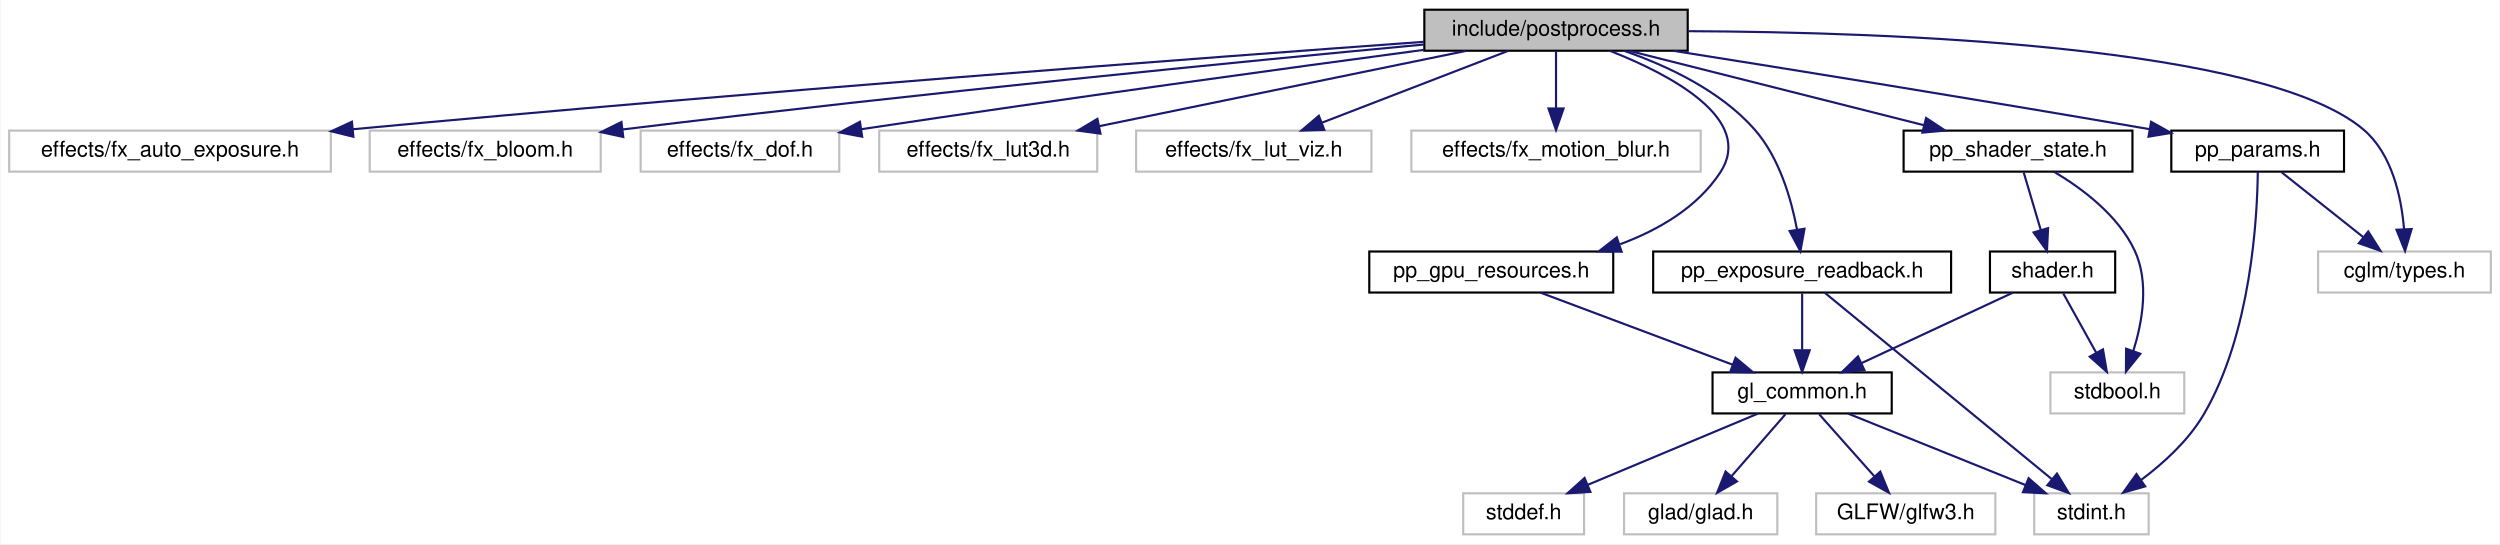
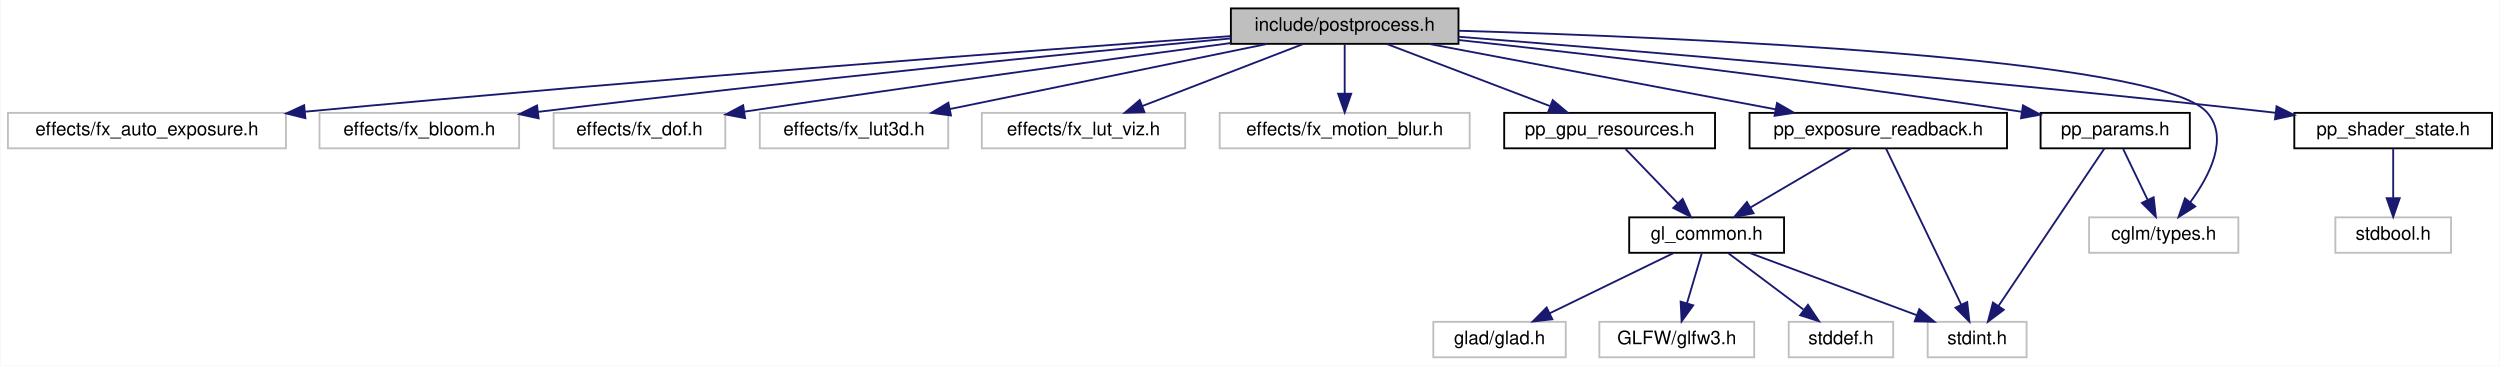
- <svg xmlns="http://www.w3.org/2000/svg" xmlns:xlink="http://www.w3.org/1999/xlink" width="1158pt" height="252pt" viewBox="0.00 0.00 1157.50 252.00">
-   <g id="graph0" class="graph" transform="scale(1 1) rotate(0) translate(4 248)">
-     <polygon fill="white" stroke="transparent" points="-4,4 -4,-248 1153.5,-248 1153.5,4 -4,4" />
+ <svg xmlns="http://www.w3.org/2000/svg" xmlns:xlink="http://www.w3.org/1999/xlink" width="1340pt" height="196pt" viewBox="0.00 0.00 1339.50 196.00">
+   <g id="graph0" class="graph" transform="scale(1 1) rotate(0) translate(4 192)">
+     <polygon fill="white" stroke="transparent" points="-4,4 -4,-192 1335.5,-192 1335.5,4 -4,4" />
    <g id="node1" class="node">
      <g id="a_node1">
        <a xlink:title="High-level post-processing pipeline and effects.">
-           <polygon fill="#bfbfbf" stroke="black" points="655.5,-224.5 655.5,-243.5 777.5,-243.5 777.5,-224.5 655.5,-224.5" />
-           <text text-anchor="middle" x="716.5" y="-231.5" font-family="Helvetica,sans-Serif" font-size="10.00">include/postprocess.h</text>
+           <polygon fill="#bfbfbf" stroke="black" points="655.5,-168.5 655.5,-187.5 777.5,-187.5 777.5,-168.5 655.5,-168.5" />
+           <text text-anchor="middle" x="716.5" y="-175.5" font-family="Helvetica,sans-Serif" font-size="10.00">include/postprocess.h</text>
        </a>
      </g>
    </g>
    <g id="node2" class="node">
      <g id="a_node2">
        <a xlink:title=" ">
-           <polygon fill="white" stroke="#bfbfbf" points="0,-168.5 0,-187.5 149,-187.5 149,-168.5 0,-168.5" />
-           <text text-anchor="middle" x="74.5" y="-175.5" font-family="Helvetica,sans-Serif" font-size="10.00">effects/fx_auto_exposure.h</text>
+           <polygon fill="white" stroke="#bfbfbf" points="0,-112.5 0,-131.5 149,-131.5 149,-112.5 0,-112.5" />
+           <text text-anchor="middle" x="74.5" y="-119.5" font-family="Helvetica,sans-Serif" font-size="10.00">effects/fx_auto_exposure.h</text>
        </a>
      </g>
    </g>
    <g id="edge1" class="edge">
-       <path fill="none" stroke="midnightblue" d="M655.24,-228.63C554.15,-221.29 345.77,-205.64 159.14,-188.13" />
-       <polygon fill="midnightblue" stroke="midnightblue" points="159.43,-184.65 149.15,-187.19 158.77,-191.61 159.43,-184.65" />
+       <path fill="none" stroke="midnightblue" d="M655.24,-172.63C554.15,-165.29 345.77,-149.64 159.14,-132.13" />
+       <polygon fill="midnightblue" stroke="midnightblue" points="159.43,-128.65 149.15,-131.19 158.77,-135.61 159.43,-128.65" />
    </g>
    <g id="node3" class="node">
      <g id="a_node3">
        <a xlink:title=" ">
-           <polygon fill="white" stroke="#bfbfbf" points="167,-168.5 167,-187.5 274,-187.5 274,-168.5 167,-168.5" />
-           <text text-anchor="middle" x="220.5" y="-175.5" font-family="Helvetica,sans-Serif" font-size="10.00">effects/fx_bloom.h</text>
+           <polygon fill="white" stroke="#bfbfbf" points="167,-112.5 167,-131.5 274,-131.5 274,-112.5 167,-112.5" />
+           <text text-anchor="middle" x="220.5" y="-119.5" font-family="Helvetica,sans-Serif" font-size="10.00">effects/fx_bloom.h</text>
        </a>
      </g>
    </g>
    <g id="edge2" class="edge">
-       <path fill="none" stroke="midnightblue" d="M655.46,-227.4C573.52,-219.72 423.15,-205.04 284.09,-188.03" />
-       <polygon fill="midnightblue" stroke="midnightblue" points="284.45,-184.55 274.1,-186.8 283.6,-191.49 284.45,-184.55" />
+       <path fill="none" stroke="midnightblue" d="M655.46,-171.4C573.52,-163.72 423.15,-149.04 284.09,-132.03" />
+       <polygon fill="midnightblue" stroke="midnightblue" points="284.45,-128.55 274.1,-130.8 283.6,-135.49 284.45,-128.55" />
    </g>
    <g id="node4" class="node">
      <g id="a_node4">
        <a xlink:title=" ">
-           <polygon fill="white" stroke="#bfbfbf" points="292.5,-168.5 292.5,-187.5 384.5,-187.5 384.5,-168.5 292.5,-168.5" />
-           <text text-anchor="middle" x="338.5" y="-175.5" font-family="Helvetica,sans-Serif" font-size="10.00">effects/fx_dof.h</text>
+           <polygon fill="white" stroke="#bfbfbf" points="292.5,-112.5 292.5,-131.5 384.5,-131.5 384.5,-112.5 292.5,-112.5" />
+           <text text-anchor="middle" x="338.5" y="-119.5" font-family="Helvetica,sans-Serif" font-size="10.00">effects/fx_dof.h</text>
        </a>
      </g>
    </g>
    <g id="edge3" class="edge">
-       <path fill="none" stroke="midnightblue" d="M655.42,-224.93C592.58,-216.53 491.59,-202.75 394.67,-188.15" />
-       <polygon fill="midnightblue" stroke="midnightblue" points="395.11,-184.68 384.7,-186.64 394.07,-191.6 395.11,-184.68" />
+       <path fill="none" stroke="midnightblue" d="M655.42,-168.93C592.58,-160.53 491.59,-146.75 394.67,-132.15" />
+       <polygon fill="midnightblue" stroke="midnightblue" points="395.11,-128.68 384.7,-130.64 394.07,-135.6 395.11,-128.68" />
    </g>
    <g id="node5" class="node">
      <g id="a_node5">
        <a xlink:title=" ">
-           <polygon fill="white" stroke="#bfbfbf" points="403,-168.5 403,-187.5 504,-187.5 504,-168.5 403,-168.5" />
-           <text text-anchor="middle" x="453.5" y="-175.5" font-family="Helvetica,sans-Serif" font-size="10.00">effects/fx_lut3d.h</text>
+           <polygon fill="white" stroke="#bfbfbf" points="403,-112.5 403,-131.5 504,-131.5 504,-112.5 403,-112.5" />
+           <text text-anchor="middle" x="453.5" y="-119.5" font-family="Helvetica,sans-Serif" font-size="10.00">effects/fx_lut3d.h</text>
        </a>
      </g>
    </g>
    <g id="edge4" class="edge">
-       <path fill="none" stroke="midnightblue" d="M674.83,-224.44C628.75,-214.98 554.5,-199.74 504.87,-189.55" />
-       <polygon fill="midnightblue" stroke="midnightblue" points="505.48,-186.1 494.98,-187.52 504.07,-192.96 505.48,-186.1" />
+       <path fill="none" stroke="midnightblue" d="M674.83,-168.44C628.75,-158.98 554.5,-143.74 504.87,-133.55" />
+       <polygon fill="midnightblue" stroke="midnightblue" points="505.48,-130.1 494.98,-131.52 504.07,-136.96 505.48,-130.1" />
    </g>
    <g id="node6" class="node">
      <g id="a_node6">
        <a xlink:title=" ">
-           <polygon fill="white" stroke="#bfbfbf" points="522,-168.5 522,-187.5 631,-187.5 631,-168.5 522,-168.5" />
-           <text text-anchor="middle" x="576.5" y="-175.5" font-family="Helvetica,sans-Serif" font-size="10.00">effects/fx_lut_viz.h</text>
+           <polygon fill="white" stroke="#bfbfbf" points="522,-112.5 522,-131.5 631,-131.5 631,-112.5 522,-112.5" />
+           <text text-anchor="middle" x="576.5" y="-119.5" font-family="Helvetica,sans-Serif" font-size="10.00">effects/fx_lut_viz.h</text>
        </a>
      </g>
    </g>
    <g id="edge5" class="edge">
-       <path fill="none" stroke="midnightblue" d="M694.32,-224.44C671.07,-215.48 634.35,-201.31 608.08,-191.18" />
-       <polygon fill="midnightblue" stroke="midnightblue" points="609.17,-187.85 598.58,-187.52 606.65,-194.38 609.17,-187.85" />
+       <path fill="none" stroke="midnightblue" d="M694.32,-168.44C671.07,-159.48 634.35,-145.31 608.08,-135.18" />
+       <polygon fill="midnightblue" stroke="midnightblue" points="609.17,-131.85 598.58,-131.52 606.65,-138.38 609.17,-131.85" />
    </g>
    <g id="node7" class="node">
      <g id="a_node7">
        <a xlink:title=" ">
-           <polygon fill="white" stroke="#bfbfbf" points="649.5,-168.5 649.5,-187.5 783.5,-187.5 783.5,-168.5 649.5,-168.5" />
-           <text text-anchor="middle" x="716.5" y="-175.5" font-family="Helvetica,sans-Serif" font-size="10.00">effects/fx_motion_blur.h</text>
+           <polygon fill="white" stroke="#bfbfbf" points="649.5,-112.5 649.5,-131.5 783.5,-131.5 783.5,-112.5 649.5,-112.5" />
+           <text text-anchor="middle" x="716.5" y="-119.5" font-family="Helvetica,sans-Serif" font-size="10.00">effects/fx_motion_blur.h</text>
        </a>
      </g>
    </g>
    <g id="edge6" class="edge">
-       <path fill="none" stroke="midnightblue" d="M716.5,-224.08C716.5,-217.01 716.5,-206.86 716.5,-197.99" />
-       <polygon fill="midnightblue" stroke="midnightblue" points="720,-197.75 716.5,-187.75 713,-197.75 720,-197.75" />
+       <path fill="none" stroke="midnightblue" d="M716.5,-168.08C716.5,-161.01 716.5,-150.86 716.5,-141.99" />
+       <polygon fill="midnightblue" stroke="midnightblue" points="720,-141.75 716.5,-131.75 713,-141.75 720,-141.75" />
    </g>
    <g id="node8" class="node">
      <g id="a_node8">
        <a xlink:href="pp__exposure__readback_8h.html" target="_top" xlink:title="Async GPU readback state for exposure and histogram.">
-           <polygon fill="white" stroke="black" points="761.5,-112.5 761.5,-131.5 899.5,-131.5 899.5,-112.5 761.5,-112.5" />
-           <text text-anchor="middle" x="830.5" y="-119.5" font-family="Helvetica,sans-Serif" font-size="10.00">pp_exposure_readback.h</text>
+           <polygon fill="white" stroke="black" points="933.5,-112.5 933.5,-131.5 1071.5,-131.5 1071.5,-112.5 933.5,-112.5" />
+           <text text-anchor="middle" x="1002.5" y="-119.5" font-family="Helvetica,sans-Serif" font-size="10.00">pp_exposure_readback.h</text>
        </a>
      </g>
    </g>
    <g id="edge7" class="edge">
-       <path fill="none" stroke="midnightblue" d="M748.11,-224.43C767.93,-217.56 792.65,-206.03 808.5,-188 819.92,-175.01 825.46,-155.85 828.12,-141.69" />
-       <polygon fill="midnightblue" stroke="midnightblue" points="831.61,-142.05 829.69,-131.63 824.69,-140.97 831.61,-142.05" />
+       <path fill="none" stroke="midnightblue" d="M761.82,-168.44C812.13,-158.94 893.34,-143.61 947.31,-133.42" />
+       <polygon fill="midnightblue" stroke="midnightblue" points="948.22,-136.81 957.39,-131.52 946.92,-129.93 948.22,-136.81" />
    </g>
    <g id="node14" class="node">
      <g id="a_node14">
        <a xlink:href="pp__gpu__resources_8h.html" target="_top" xlink:title="GPU resource handles for the post-processing pipeline.">
-           <polygon fill="white" stroke="black" points="630,-112.5 630,-131.5 743,-131.5 743,-112.5 630,-112.5" />
-           <text text-anchor="middle" x="686.5" y="-119.5" font-family="Helvetica,sans-Serif" font-size="10.00">pp_gpu_resources.h</text>
+           <polygon fill="white" stroke="black" points="802,-112.5 802,-131.5 915,-131.5 915,-112.5 802,-112.5" />
+           <text text-anchor="middle" x="858.5" y="-119.5" font-family="Helvetica,sans-Serif" font-size="10.00">pp_gpu_resources.h</text>
        </a>
      </g>
    </g>
    <g id="edge14" class="edge">
-       <path fill="none" stroke="midnightblue" d="M741.49,-224.45C769.47,-213.44 808.89,-192.76 792.5,-168 781.84,-151.89 764.13,-141.53 746.21,-134.88" />
-       <polygon fill="midnightblue" stroke="midnightblue" points="746.87,-131.41 736.27,-131.55 744.64,-138.05 746.87,-131.41" />
+       <path fill="none" stroke="midnightblue" d="M739,-168.44C762.58,-159.48 799.82,-145.31 826.46,-135.18" />
+       <polygon fill="midnightblue" stroke="midnightblue" points="828,-138.34 836.1,-131.52 825.51,-131.8 828,-138.34" />
    </g>
    <g id="node15" class="node">
      <g id="a_node15">
        <a xlink:href="pp__params_8h.html" target="_top" xlink:title="Parameter structs and defaults for uber-shader post-processing effects.">
-           <polygon fill="white" stroke="black" points="1001.5,-168.5 1001.5,-187.5 1081.5,-187.5 1081.5,-168.5 1001.5,-168.5" />
-           <text text-anchor="middle" x="1041.5" y="-175.5" font-family="Helvetica,sans-Serif" font-size="10.00">pp_params.h</text>
+           <polygon fill="white" stroke="black" points="1089.5,-112.5 1089.5,-131.5 1169.5,-131.5 1169.5,-112.5 1089.5,-112.5" />
+           <text text-anchor="middle" x="1129.5" y="-119.5" font-family="Helvetica,sans-Serif" font-size="10.00">pp_params.h</text>
        </a>
      </g>
    </g>
    <g id="edge16" class="edge">
-       <path fill="none" stroke="midnightblue" d="M770.76,-224.48C824.28,-216.01 908.69,-202.44 991.33,-188.18" />
-       <polygon fill="midnightblue" stroke="midnightblue" points="992.14,-191.59 1001.4,-186.43 990.95,-184.69 992.14,-191.59" />
+       <path fill="none" stroke="midnightblue" d="M777.51,-170.56C847.82,-162.9 967.05,-149.14 1079.28,-132.11" />
+       <polygon fill="midnightblue" stroke="midnightblue" points="1080.07,-135.53 1089.42,-130.56 1079.01,-128.61 1080.07,-135.53" />
    </g>
    <g id="node16" class="node">
      <g id="a_node16">
        <a xlink:title=" ">
-           <polygon fill="white" stroke="#bfbfbf" points="1069.5,-112.5 1069.5,-131.5 1149.5,-131.5 1149.5,-112.5 1069.5,-112.5" />
-           <text text-anchor="middle" x="1109.5" y="-119.5" font-family="Helvetica,sans-Serif" font-size="10.00">cglm/types.h</text>
-         </a>
-       </g>
-     </g>
-     <g id="edge24" class="edge">
-       <path fill="none" stroke="midnightblue" d="M777.72,-233.56C871.47,-233.13 1044.6,-226.9 1090.5,-188 1103.79,-176.73 1108.06,-156.72 1109.3,-141.87" />
-       <polygon fill="midnightblue" stroke="midnightblue" points="1112.8,-141.9 1109.76,-131.75 1105.81,-141.58 1112.8,-141.9" />
+           <polygon fill="white" stroke="#bfbfbf" points="1115.5,-56.5 1115.5,-75.5 1195.5,-75.5 1195.5,-56.5 1115.5,-56.5" />
+           <text text-anchor="middle" x="1155.5" y="-63.5" font-family="Helvetica,sans-Serif" font-size="10.00">cglm/types.h</text>
+         </a>
+       </g>
+     </g>
+     <g id="edge21" class="edge">
+       <path fill="none" stroke="midnightblue" d="M777.74,-175.52C897.21,-172 1152.07,-161.13 1178.5,-132 1190.76,-118.49 1180.27,-98.04 1169.78,-83.69" />
+       <polygon fill="midnightblue" stroke="midnightblue" points="1172.39,-81.34 1163.45,-75.66 1166.89,-85.68 1172.39,-81.34" />
    </g>
    <g id="node17" class="node">
      <g id="a_node17">
        <a xlink:href="pp__shader__state_8h.html" target="_top" xlink:title="Shader management state for the optimized uber-shader pipeline.">
-           <polygon fill="white" stroke="black" points="877.5,-168.5 877.5,-187.5 983.5,-187.5 983.5,-168.5 877.5,-168.5" />
-           <text text-anchor="middle" x="930.5" y="-175.5" font-family="Helvetica,sans-Serif" font-size="10.00">pp_shader_state.h</text>
+           <polygon fill="white" stroke="black" points="1225.5,-112.5 1225.5,-131.5 1331.5,-131.5 1331.5,-112.5 1225.5,-112.5" />
+           <text text-anchor="middle" x="1278.5" y="-119.5" font-family="Helvetica,sans-Serif" font-size="10.00">pp_shader_state.h</text>
        </a>
      </g>
    </g>
    <g id="edge19" class="edge">
-       <path fill="none" stroke="midnightblue" d="M750.41,-224.44C787.35,-215.12 846.55,-200.18 886.92,-190" />
-       <polygon fill="midnightblue" stroke="midnightblue" points="887.91,-193.36 896.75,-187.52 886.2,-186.57 887.91,-193.36" />
+       <path fill="none" stroke="midnightblue" d="M777.55,-172.3C871.09,-164.9 1055.43,-149.57 1211.5,-132 1212.78,-131.86 1214.07,-131.71 1215.37,-131.56" />
+       <polygon fill="midnightblue" stroke="midnightblue" points="1215.99,-135.01 1225.5,-130.33 1215.15,-128.06 1215.99,-135.01" />
    </g>
    <g id="node9" class="node">
      <g id="a_node9">
        <a xlink:href="gl__common_8h.html" target="_top" xlink:title="Common OpenGL definitions, RAII helpers, and utilities.">
-           <polygon fill="white" stroke="black" points="789,-56.5 789,-75.5 872,-75.5 872,-56.5 789,-56.5" />
-           <text text-anchor="middle" x="830.5" y="-63.5" font-family="Helvetica,sans-Serif" font-size="10.00">gl_common.h</text>
+           <polygon fill="white" stroke="black" points="869,-56.5 869,-75.5 952,-75.5 952,-56.5 869,-56.5" />
+           <text text-anchor="middle" x="910.5" y="-63.5" font-family="Helvetica,sans-Serif" font-size="10.00">gl_common.h</text>
        </a>
      </g>
    </g>
    <g id="edge8" class="edge">
-       <path fill="none" stroke="midnightblue" d="M830.5,-112.08C830.5,-105.01 830.5,-94.86 830.5,-85.99" />
-       <polygon fill="midnightblue" stroke="midnightblue" points="834,-85.75 830.5,-75.75 827,-85.75 834,-85.75" />
+       <path fill="none" stroke="midnightblue" d="M987.72,-112.32C973.23,-103.82 950.93,-90.73 934.01,-80.8" />
+       <polygon fill="midnightblue" stroke="midnightblue" points="935.64,-77.7 925.24,-75.65 932.1,-83.74 935.64,-77.7" />
    </g>
    <g id="node13" class="node">
      <g id="a_node13">
        <a xlink:title=" ">
-           <polygon fill="white" stroke="#bfbfbf" points="938,-0.5 938,-19.5 991,-19.5 991,-0.5 938,-0.5" />
-           <text text-anchor="middle" x="964.5" y="-7.5" font-family="Helvetica,sans-Serif" font-size="10.00">stdint.h</text>
+           <polygon fill="white" stroke="#bfbfbf" points="1029,-0.5 1029,-19.5 1082,-19.5 1082,-0.5 1029,-0.5" />
+           <text text-anchor="middle" x="1055.5" y="-7.5" font-family="Helvetica,sans-Serif" font-size="10.00">stdint.h</text>
        </a>
      </g>
    </g>
    <g id="edge13" class="edge">
-       <path fill="none" stroke="midnightblue" d="M841.01,-112.37C863.72,-93.73 917.56,-49.53 946.06,-26.13" />
-       <polygon fill="midnightblue" stroke="midnightblue" points="948.53,-28.64 954.03,-19.59 944.08,-23.23 948.53,-28.64" />
+       <path fill="none" stroke="midnightblue" d="M1006.66,-112.37C1015.33,-94.38 1035.48,-52.55 1047.01,-28.63" />
+       <polygon fill="midnightblue" stroke="midnightblue" points="1050.17,-30.12 1051.36,-19.59 1043.87,-27.08 1050.17,-30.12" />
    </g>
    <g id="node10" class="node">
      <g id="a_node10">
        <a xlink:title=" ">
-           <polygon fill="white" stroke="#bfbfbf" points="748,-0.5 748,-19.5 819,-19.5 819,-0.5 748,-0.5" />
-           <text text-anchor="middle" x="783.5" y="-7.5" font-family="Helvetica,sans-Serif" font-size="10.00">glad/glad.h</text>
+           <polygon fill="white" stroke="#bfbfbf" points="764,-0.5 764,-19.5 835,-19.5 835,-0.5 764,-0.5" />
+           <text text-anchor="middle" x="799.5" y="-7.5" font-family="Helvetica,sans-Serif" font-size="10.00">glad/glad.h</text>
        </a>
      </g>
    </g>
    <g id="edge9" class="edge">
-       <path fill="none" stroke="midnightblue" d="M822.74,-56.08C815.96,-48.3 805.96,-36.8 797.74,-27.37" />
-       <polygon fill="midnightblue" stroke="midnightblue" points="800.32,-25 791.12,-19.75 795.04,-29.59 800.32,-25" />
+       <path fill="none" stroke="midnightblue" d="M892.67,-56.32C874.78,-47.62 847.02,-34.12 826.45,-24.11" />
+       <polygon fill="midnightblue" stroke="midnightblue" points="827.81,-20.88 817.29,-19.65 824.75,-27.18 827.81,-20.88" />
    </g>
    <g id="node11" class="node">
      <g id="a_node11">
        <a xlink:title=" ">
-           <polygon fill="white" stroke="#bfbfbf" points="837,-0.5 837,-19.5 920,-19.5 920,-0.5 837,-0.5" />
-           <text text-anchor="middle" x="878.5" y="-7.5" font-family="Helvetica,sans-Serif" font-size="10.00">GLFW/glfw3.h</text>
+           <polygon fill="white" stroke="#bfbfbf" points="853,-0.5 853,-19.5 936,-19.5 936,-0.5 853,-0.5" />
+           <text text-anchor="middle" x="894.5" y="-7.5" font-family="Helvetica,sans-Serif" font-size="10.00">GLFW/glfw3.h</text>
        </a>
      </g>
    </g>
    <g id="edge10" class="edge">
-       <path fill="none" stroke="midnightblue" d="M838.43,-56.08C845.35,-48.3 855.57,-36.8 863.95,-27.37" />
-       <polygon fill="midnightblue" stroke="midnightblue" points="866.69,-29.55 870.72,-19.75 861.46,-24.9 866.69,-29.55" />
+       <path fill="none" stroke="midnightblue" d="M907.86,-56.08C905.71,-48.85 902.62,-38.41 899.95,-29.4" />
+       <polygon fill="midnightblue" stroke="midnightblue" points="903.29,-28.34 897.09,-19.75 896.58,-30.33 903.29,-28.34" />
    </g>
    <g id="node12" class="node">
      <g id="a_node12">
        <a xlink:title=" ">
-           <polygon fill="white" stroke="#bfbfbf" points="673.5,-0.5 673.5,-19.5 729.5,-19.5 729.5,-0.5 673.5,-0.5" />
-           <text text-anchor="middle" x="701.5" y="-7.5" font-family="Helvetica,sans-Serif" font-size="10.00">stddef.h</text>
+           <polygon fill="white" stroke="#bfbfbf" points="954.5,-0.5 954.5,-19.5 1010.5,-19.5 1010.5,-0.5 954.5,-0.5" />
+           <text text-anchor="middle" x="982.5" y="-7.5" font-family="Helvetica,sans-Serif" font-size="10.00">stddef.h</text>
        </a>
      </g>
    </g>
    <g id="edge11" class="edge">
-       <path fill="none" stroke="midnightblue" d="M810.06,-56.44C788.83,-47.56 755.4,-33.56 731.25,-23.45" />
-       <polygon fill="midnightblue" stroke="midnightblue" points="732.42,-20.15 721.84,-19.52 729.72,-26.61 732.42,-20.15" />
+       <path fill="none" stroke="midnightblue" d="M922.07,-56.32C932.92,-48.18 949.38,-35.84 962.38,-26.09" />
+       <polygon fill="midnightblue" stroke="midnightblue" points="964.82,-28.63 970.72,-19.83 960.62,-23.03 964.82,-28.63" />
    </g>
    <g id="edge12" class="edge">
-       <path fill="none" stroke="midnightblue" d="M851.73,-56.44C873.88,-47.52 908.82,-33.44 933.94,-23.32" />
-       <polygon fill="midnightblue" stroke="midnightblue" points="935.4,-26.5 943.37,-19.52 932.78,-20.01 935.4,-26.5" />
+       <path fill="none" stroke="midnightblue" d="M933.48,-56.44C957.66,-47.44 995.92,-33.19 1023.15,-23.05" />
+       <polygon fill="midnightblue" stroke="midnightblue" points="1024.48,-26.29 1032.63,-19.52 1022.04,-19.73 1024.48,-26.29" />
    </g>
    <g id="edge15" class="edge">
-       <path fill="none" stroke="midnightblue" d="M709.32,-112.44C733.33,-103.44 771.33,-89.19 798.37,-79.05" />
-       <polygon fill="midnightblue" stroke="midnightblue" points="799.66,-82.3 807.79,-75.52 797.2,-75.75 799.66,-82.3" />
+       <path fill="none" stroke="midnightblue" d="M867.09,-112.08C874.66,-104.22 885.88,-92.57 895.01,-83.08" />
+       <polygon fill="midnightblue" stroke="midnightblue" points="897.66,-85.38 902.07,-75.75 892.62,-80.53 897.66,-85.38" />
    </g>
    <g id="edge18" class="edge">
-       <path fill="none" stroke="midnightblue" d="M1041.56,-168.42C1041.34,-147.64 1038.54,-93.56 1016.5,-56 1009.42,-43.93 997.93,-33.48 987.54,-25.7" />
-       <polygon fill="midnightblue" stroke="midnightblue" points="989.39,-22.72 979.2,-19.81 985.35,-28.44 989.39,-22.72" />
+       <path fill="none" stroke="midnightblue" d="M1123.69,-112.37C1111.48,-94.22 1082.95,-51.8 1066.93,-27.99" />
+       <polygon fill="midnightblue" stroke="midnightblue" points="1069.77,-25.94 1061.28,-19.59 1063.96,-29.84 1069.77,-25.94" />
    </g>
    <g id="edge17" class="edge">
-       <path fill="none" stroke="midnightblue" d="M1052.43,-168.32C1062.67,-160.18 1078.22,-147.84 1090.5,-138.09" />
-       <polygon fill="midnightblue" stroke="midnightblue" points="1092.72,-140.79 1098.38,-131.83 1088.37,-135.31 1092.72,-140.79" />
+       <path fill="none" stroke="midnightblue" d="M1133.79,-112.08C1137.35,-104.69 1142.52,-93.95 1146.92,-84.81" />
+       <polygon fill="midnightblue" stroke="midnightblue" points="1150.1,-86.28 1151.29,-75.75 1143.79,-83.24 1150.1,-86.28" />
    </g>
    <g id="node18" class="node">
      <g id="a_node18">
-         <a xlink:href="shader_8h.html" target="_top" xlink:title="High-level OpenGL shader management with metadata and uniform caching.">
-           <polygon fill="white" stroke="black" points="917.5,-112.5 917.5,-131.5 975.5,-131.5 975.5,-112.5 917.5,-112.5" />
-           <text text-anchor="middle" x="946.5" y="-119.5" font-family="Helvetica,sans-Serif" font-size="10.00">shader.h</text>
+         <a xlink:title=" ">
+           <polygon fill="white" stroke="#bfbfbf" points="1247.5,-56.5 1247.5,-75.5 1309.5,-75.5 1309.5,-56.5 1247.5,-56.5" />
+           <text text-anchor="middle" x="1278.5" y="-63.5" font-family="Helvetica,sans-Serif" font-size="10.00">stdbool.h</text>
        </a>
      </g>
    </g>
    <g id="edge20" class="edge">
-       <path fill="none" stroke="midnightblue" d="M933.14,-168.08C935.29,-160.85 938.38,-150.41 941.05,-141.4" />
-       <polygon fill="midnightblue" stroke="midnightblue" points="944.42,-142.33 943.91,-131.75 937.71,-140.34 944.42,-142.33" />
-     </g>
-     <g id="node19" class="node">
-       <g id="a_node19">
-         <a xlink:title=" ">
-           <polygon fill="white" stroke="#bfbfbf" points="945.5,-56.5 945.5,-75.5 1007.5,-75.5 1007.5,-56.5 945.5,-56.5" />
-           <text text-anchor="middle" x="976.5" y="-63.5" font-family="Helvetica,sans-Serif" font-size="10.00">stdbool.h</text>
-         </a>
-       </g>
-     </g>
-     <g id="edge23" class="edge">
-       <path fill="none" stroke="midnightblue" d="M947.13,-168.46C959.99,-160.84 976.84,-148.36 984.5,-132 991.35,-117.38 988.14,-98.97 983.92,-85.48" />
-       <polygon fill="midnightblue" stroke="midnightblue" points="987.15,-84.13 980.49,-75.88 980.56,-86.48 987.15,-84.13" />
-     </g>
-     <g id="edge21" class="edge">
-       <path fill="none" stroke="midnightblue" d="M928.12,-112.44C909.28,-103.68 879.77,-89.94 858.12,-79.86" />
-       <polygon fill="midnightblue" stroke="midnightblue" points="859.34,-76.56 848.79,-75.52 856.38,-82.91 859.34,-76.56" />
-     </g>
-     <g id="edge22" class="edge">
-       <path fill="none" stroke="midnightblue" d="M951.45,-112.08C955.6,-104.61 961.65,-93.72 966.77,-84.52" />
-       <polygon fill="midnightblue" stroke="midnightblue" points="969.84,-86.19 971.64,-75.75 963.72,-82.79 969.84,-86.19" />
+       <path fill="none" stroke="midnightblue" d="M1278.5,-112.08C1278.5,-105.01 1278.5,-94.86 1278.5,-85.99" />
+       <polygon fill="midnightblue" stroke="midnightblue" points="1282,-85.75 1278.5,-75.75 1275,-85.75 1282,-85.75" />
    </g>
  </g>
</svg>
